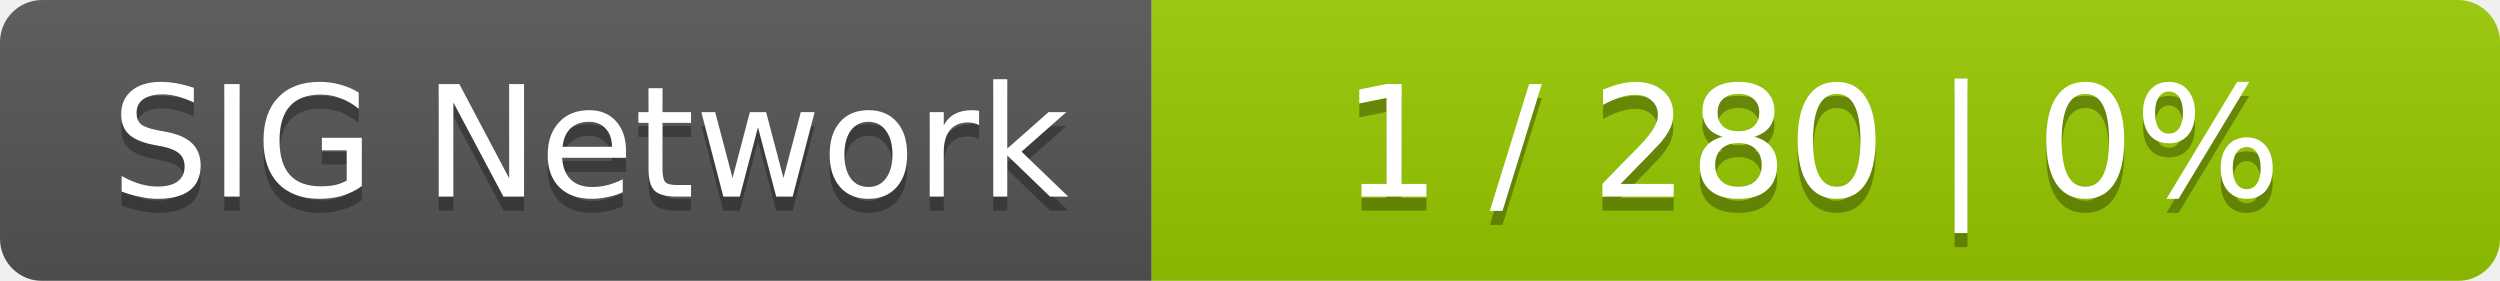
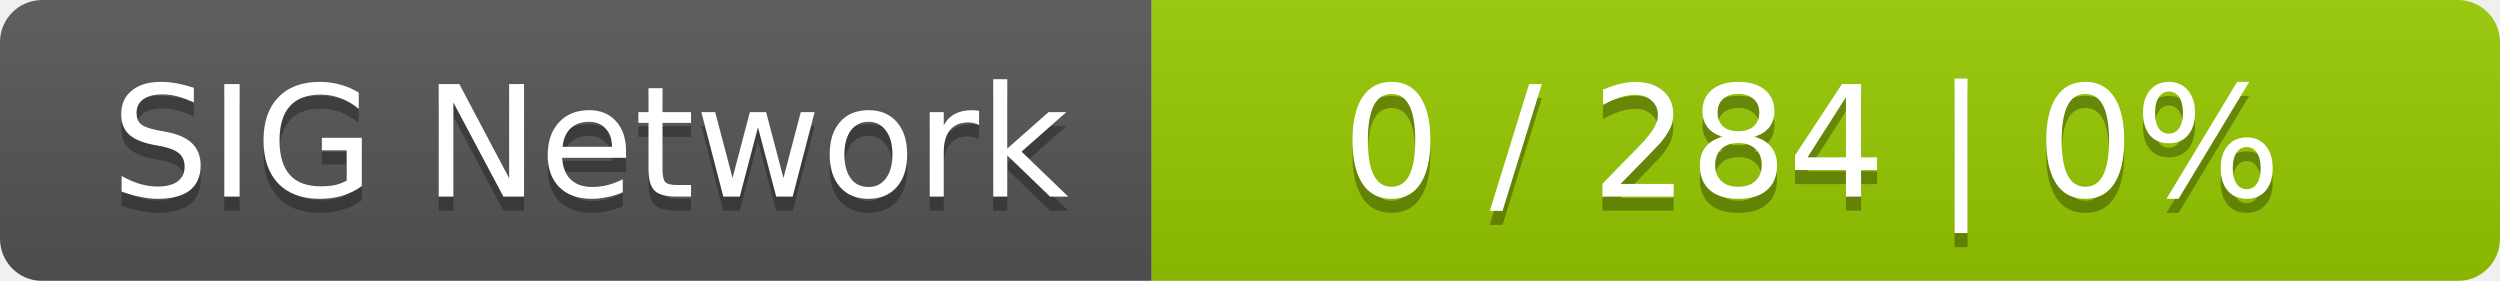
<svg xmlns="http://www.w3.org/2000/svg" width="178" height="20">
  <linearGradient id="smooth" x2="0" y2="100%">
    <stop offset="0" stop-color="#bbb" stop-opacity=".1" />
    <stop offset="1" stop-opacity=".1" />
  </linearGradient>
  <mask id="round">
    <rect width="178" height="20" rx="3" fill="#fff" />
  </mask>
  <g mask="url(#round)">
    <rect width="82" height="20" fill="#555" />
    <rect x="82" width="96" height="20" fill="#97ca00" />
    <rect width="178" height="20" fill="url(#smooth)" />
  </g>
  <g fill="#fff" text-anchor="middle" font-family="DejaVu Sans,Verdana,Geneva,sans-serif" font-size="11">
    <text x="42" y="15" fill="#010101" fill-opacity=".3">SIG Network</text>
    <text x="42" y="14">SIG Network</text>
-     <text x="129" y="15" fill="#010101" fill-opacity=".3">1 / 280    |    0%</text>
-     <text x="129" y="14">1 / 280    |    0%</text>
+     <text x="129" y="15" fill="#010101" fill-opacity=".3">0 / 284    |    0%</text>
+     <text x="129" y="14">0 / 284    |    0%</text>
  </g>
</svg>
